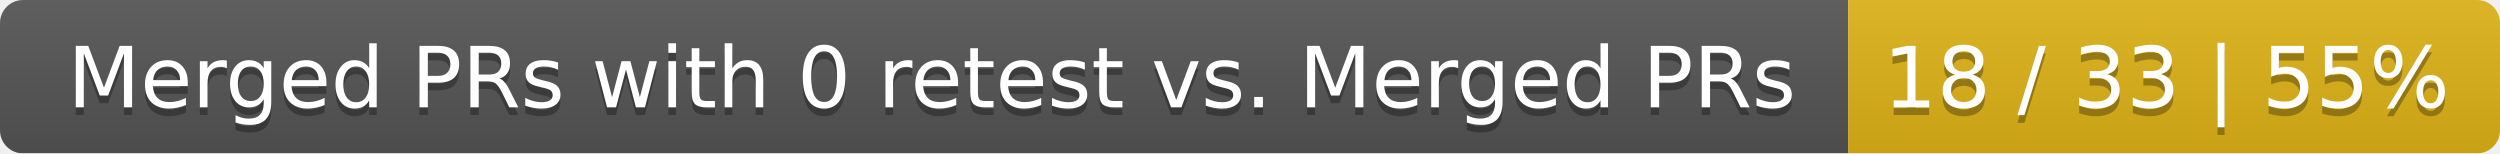
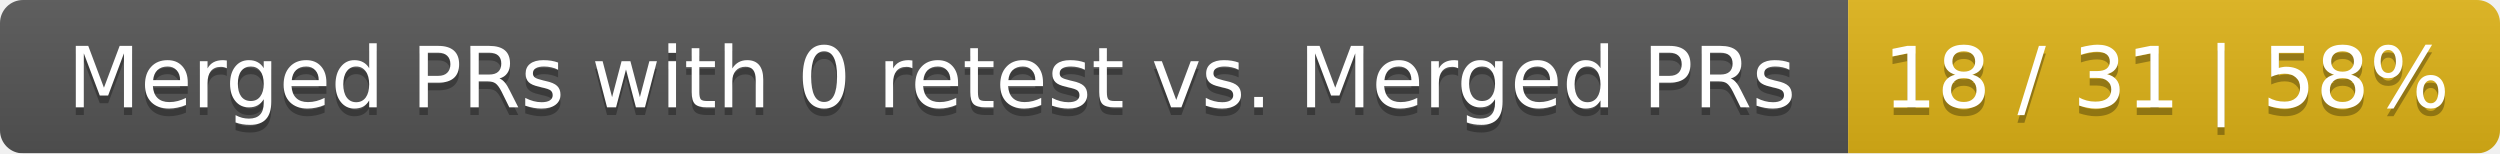
<svg xmlns="http://www.w3.org/2000/svg" width="326" height="20">
  <linearGradient id="smooth" x2="0" y2="100%">
    <stop offset="0" stop-color="#bbb" stop-opacity=".1" />
    <stop offset="1" stop-opacity=".1" />
  </linearGradient>
  <mask id="round">
    <rect width="326" height="20" rx="3" fill="#fff" />
  </mask>
  <g mask="url(#round)">
    <rect width="241" height="20" fill="#555" />
    <rect x="241" width="85" height="20" fill="#dfb317" />
    <rect width="326" height="20" fill="url(#smooth)" />
  </g>
  <g fill="#fff" text-anchor="middle" font-family="DejaVu Sans,Verdana,Geneva,sans-serif" font-size="11">
    <text x="121.5" y="15" fill="#010101" fill-opacity=".3">Merged PRs with 0 retest vs. Merged PRs</text>
    <text x="121.5" y="14">Merged PRs with 0 retest vs. Merged PRs</text>
-     <text x="282.5" y="15" fill="#010101" fill-opacity=".3">18 / 33 | 55%</text>
-     <text x="282.5" y="14">18 / 33 | 55%</text>
+     <text x="282.5" y="15" fill="#010101" fill-opacity=".3">18 / 31 | 58%</text>
+     <text x="282.5" y="14">18 / 31 | 58%</text>
  </g>
</svg>
